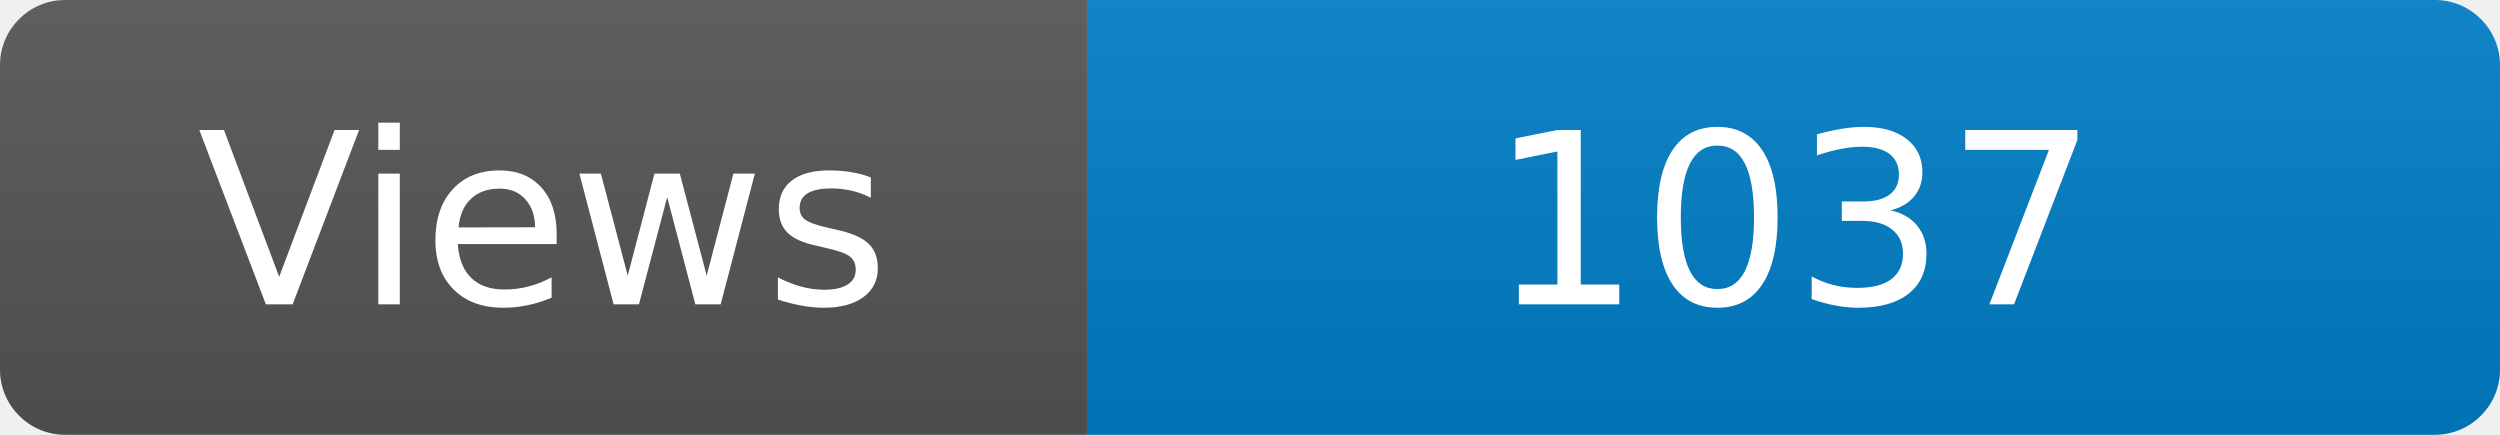
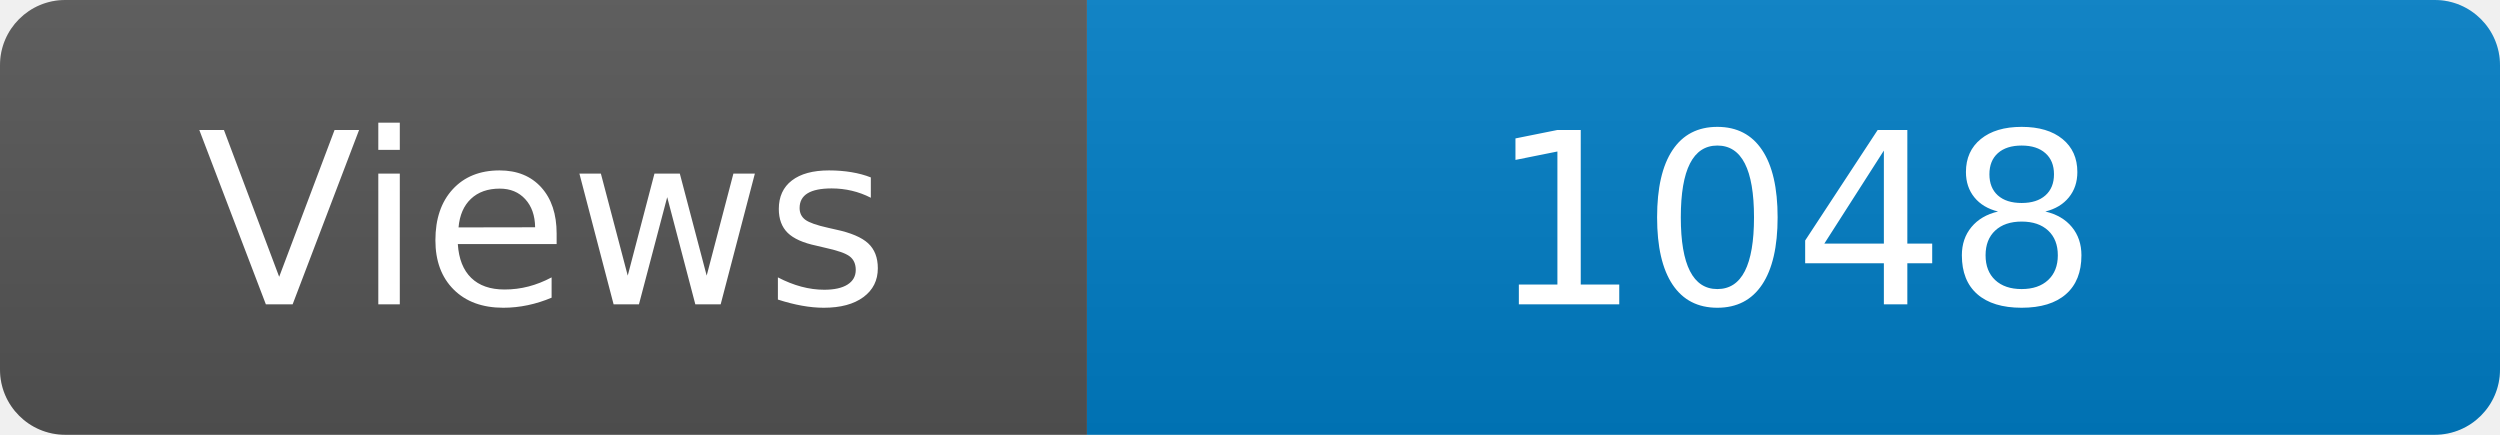
<svg xmlns="http://www.w3.org/2000/svg" width="115" height="20" role="img" aria-label="Maintained?: yes">
  <linearGradient id="s" x2="0" y2="100%">
    <stop offset="0" stop-color="#bbb" stop-opacity=".1" />
    <stop offset="1" stop-opacity=".1" />
  </linearGradient>
  <clipPath id="r">
    <rect width="115" height="20" rx="3" fill="#fff" />
  </clipPath>
  <g clip-path="url(#r)">
    <rect width="50" height="20" fill="#555" />
    <rect x="50" width="160" height="20" fill="#007ec6" />
    <rect width="115" height="20" fill="url(#s)" />
  </g>
  <g fill="#fff" text-anchor="middle" font-family="Verdana,Geneva,DejaVu Sans,sans-serif" font-size="110">
    <text x="250" y="140" transform="scale(.1)" fill="#fff">Views</text>
-     <text x="825" y="140" transform="scale(.1)" fill="#fff">1037</text>
+     <text x="825" y="140" transform="scale(.1)" fill="#fff">1048</text>
  </g>
</svg>
